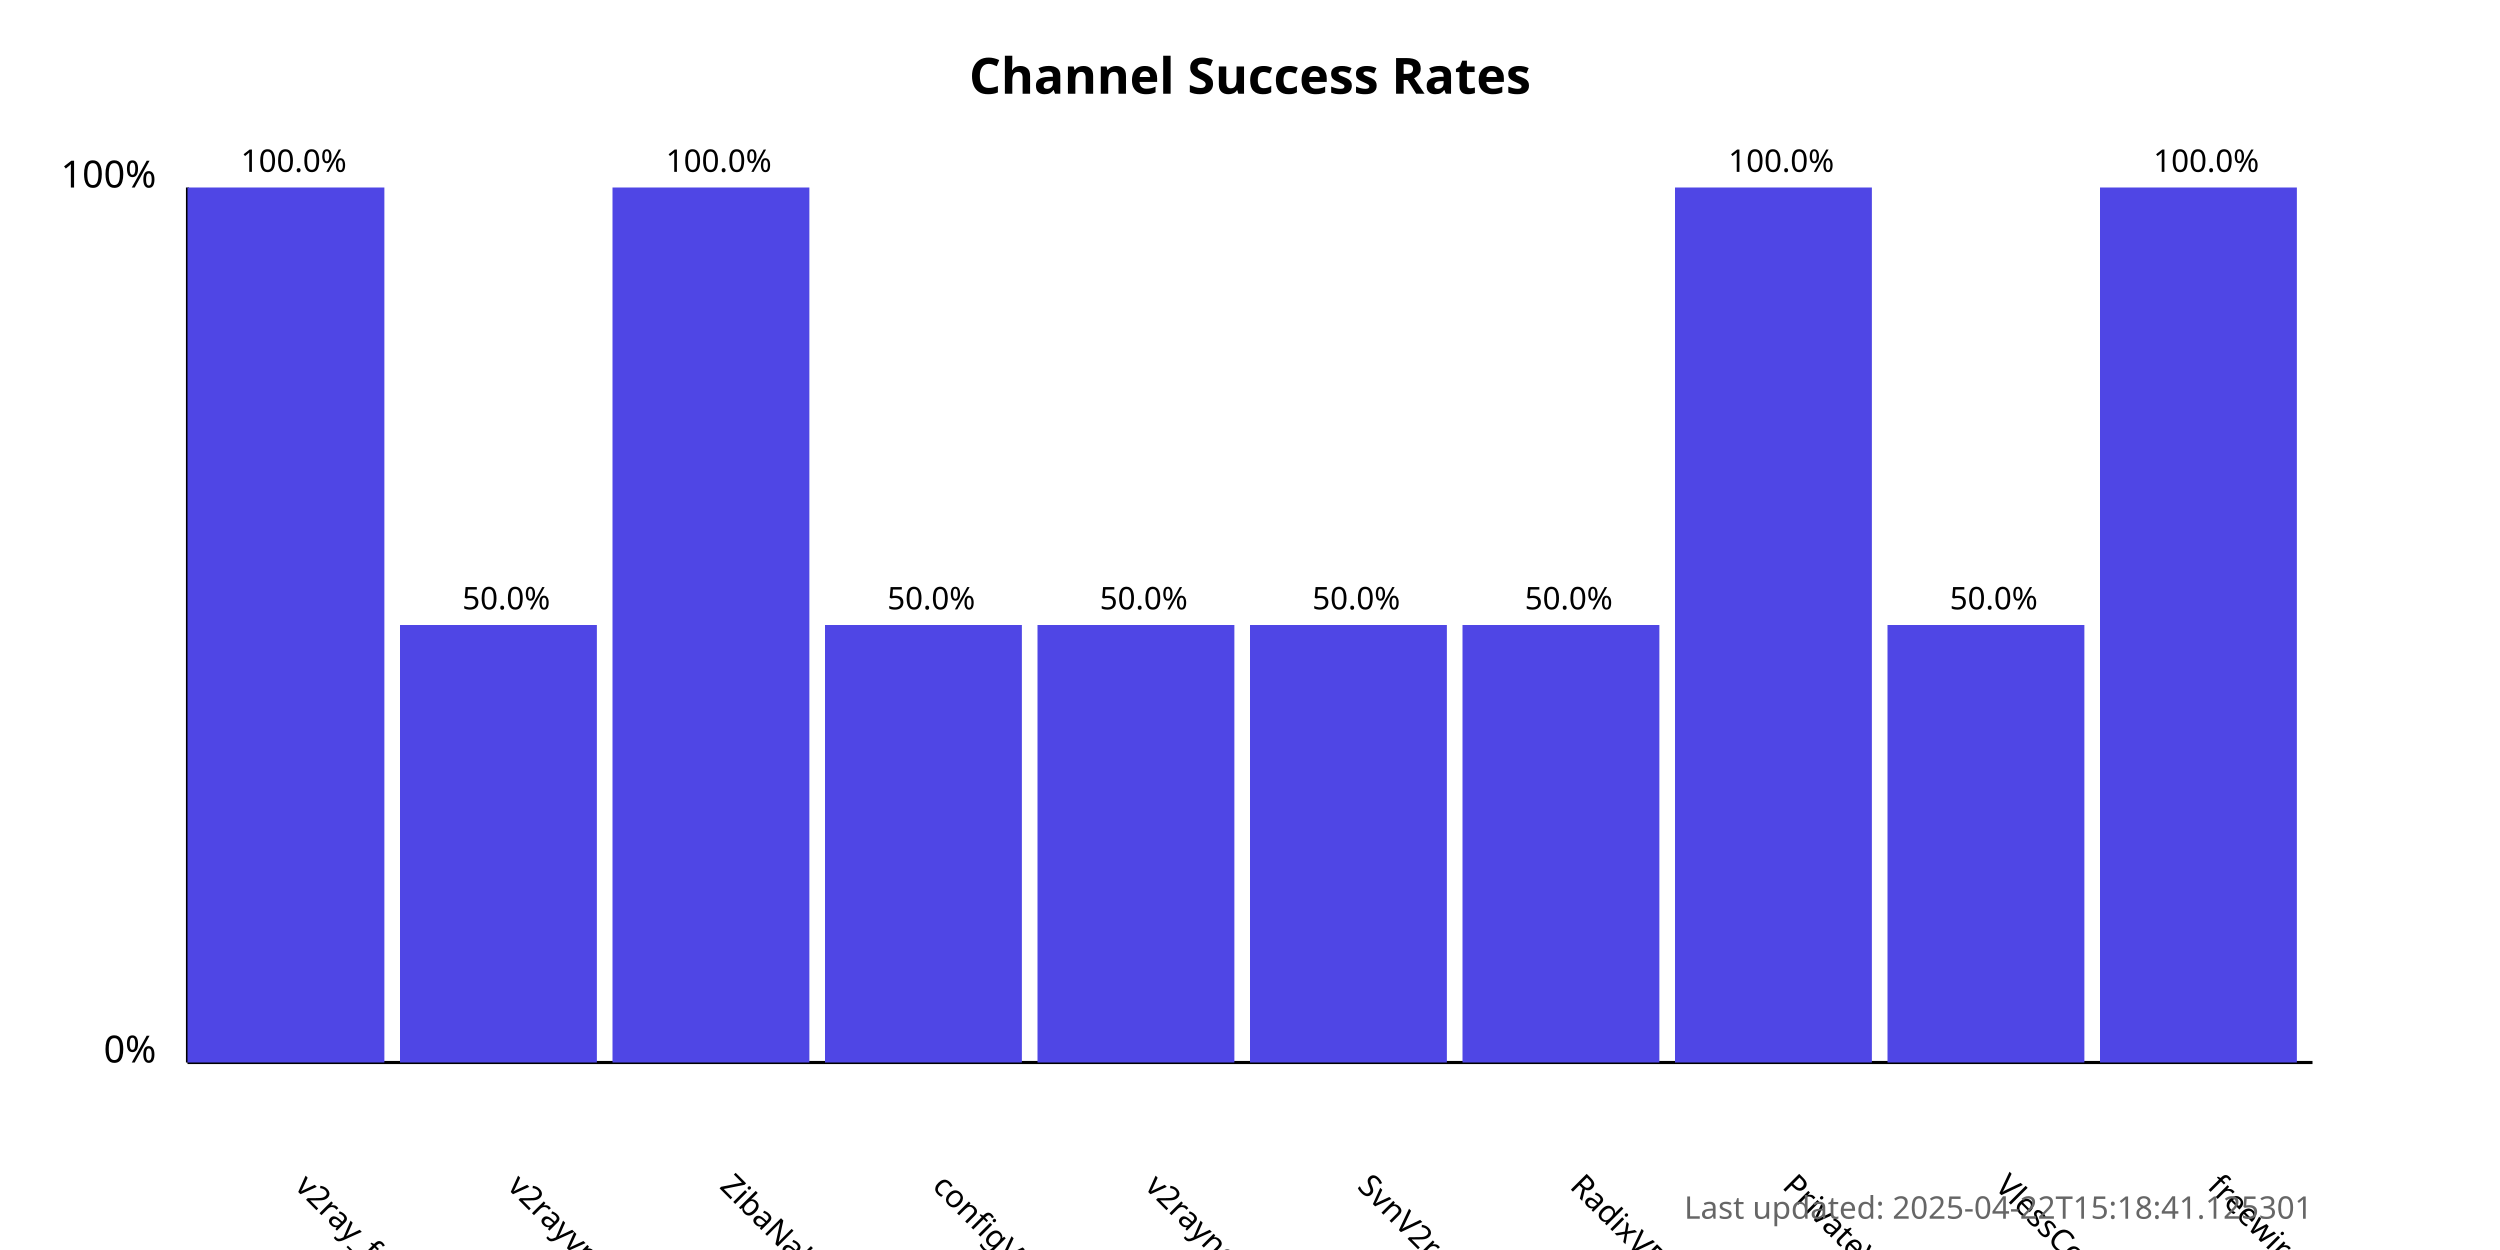
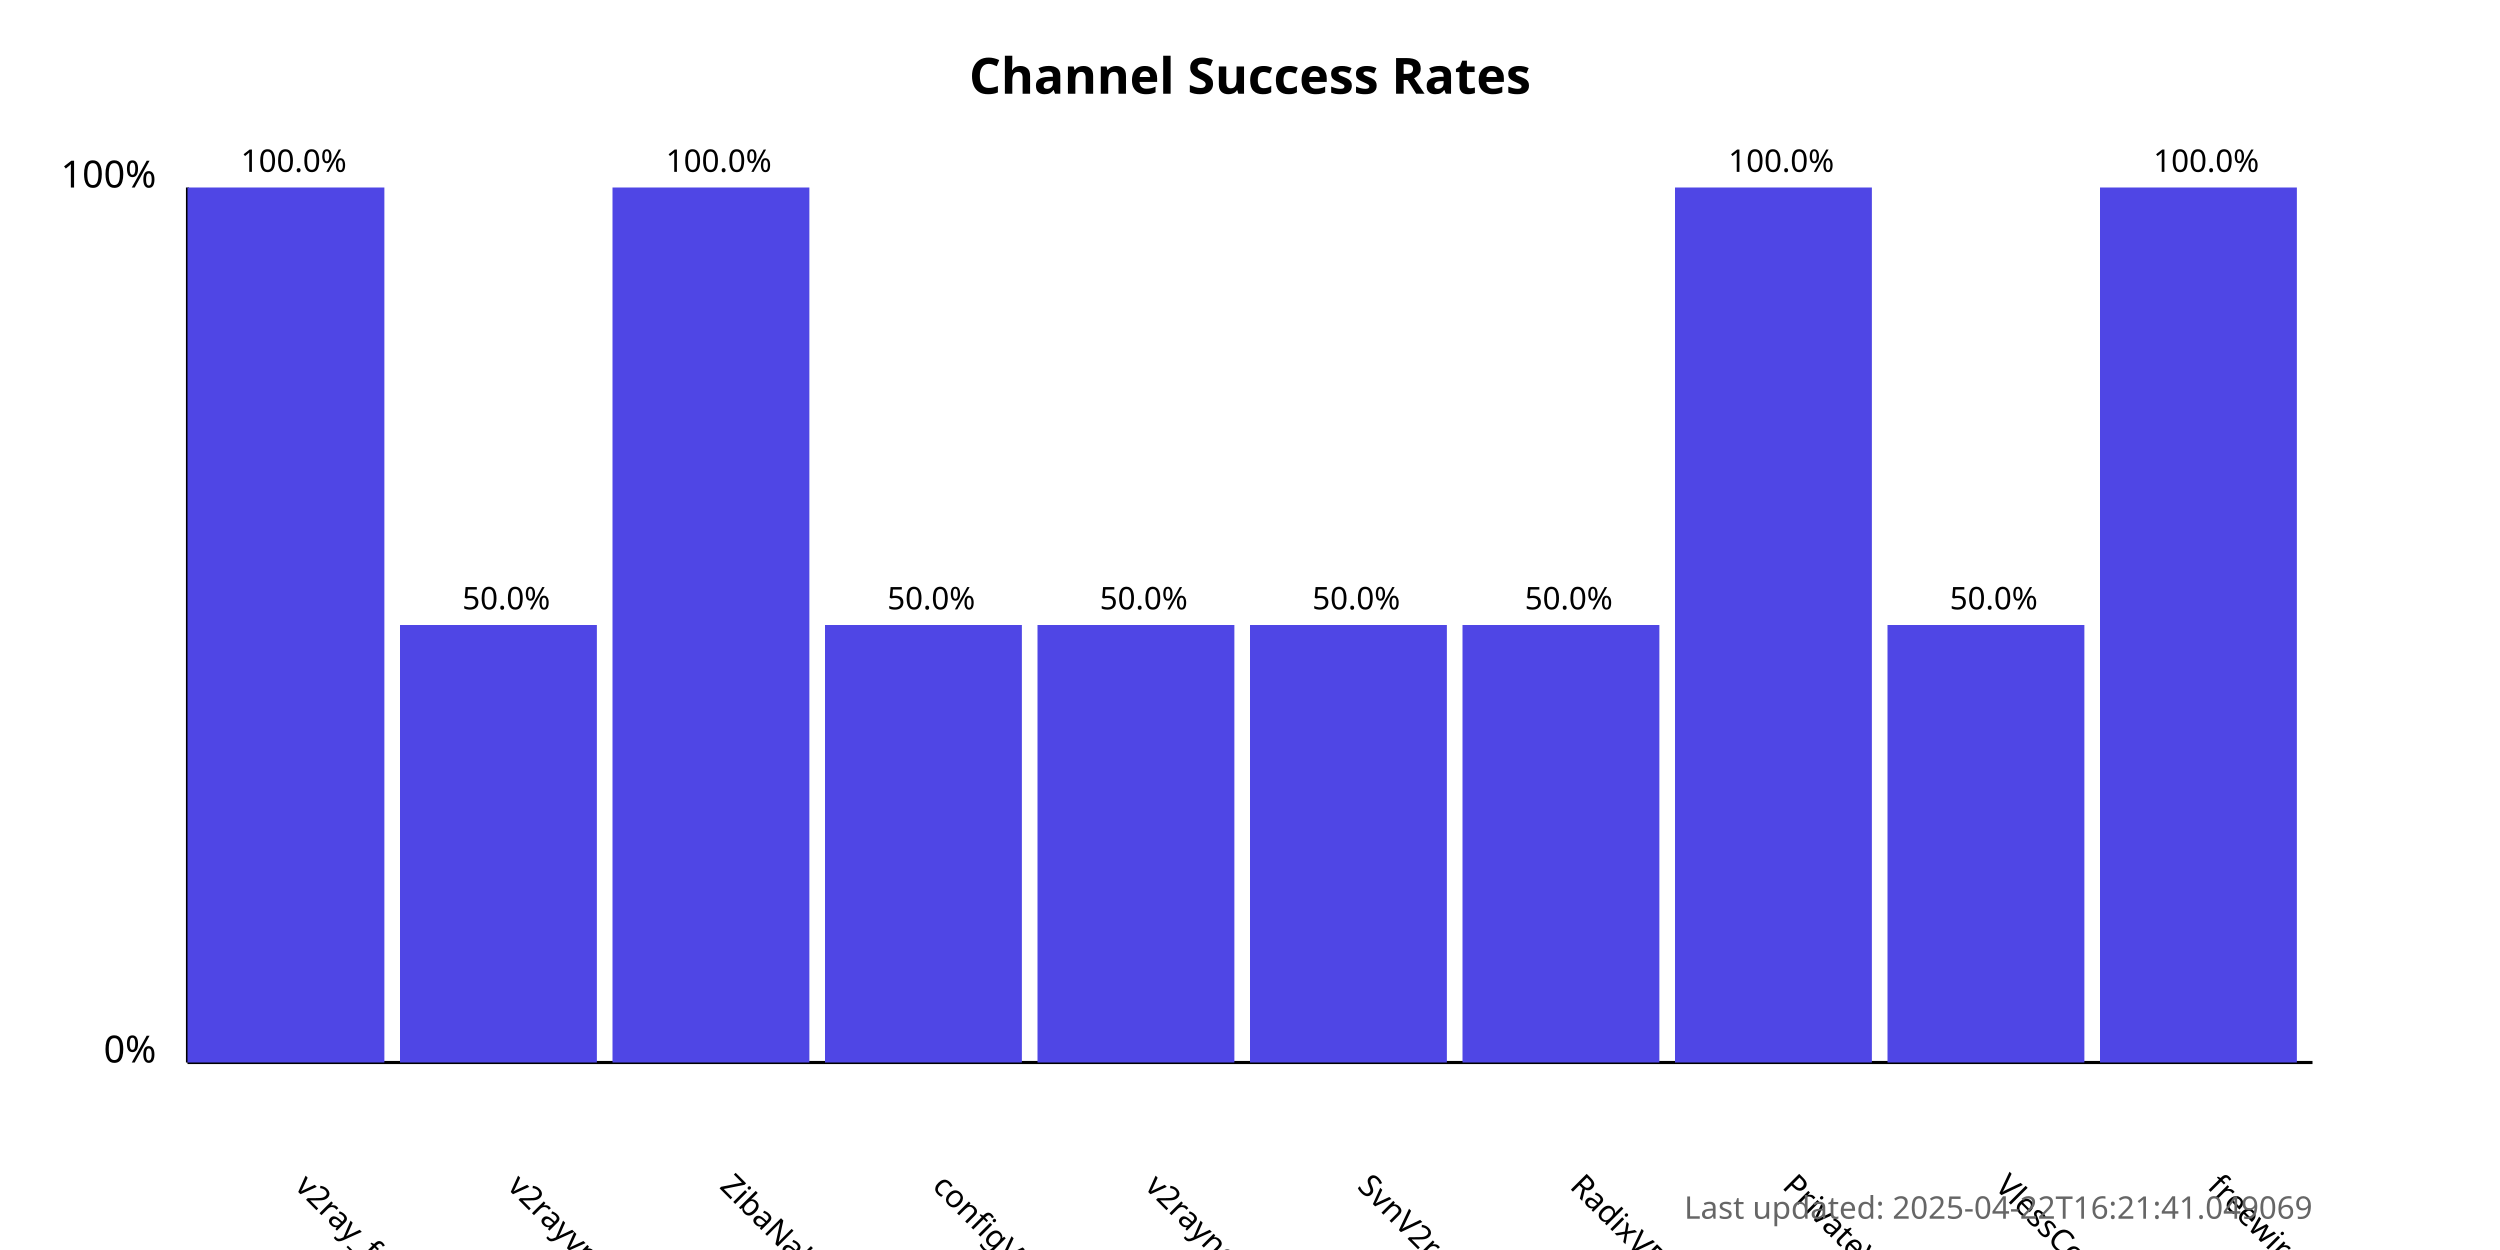
<svg xmlns="http://www.w3.org/2000/svg" width="800" height="400">
  <style>
            .chart-title { font: bold 16px sans-serif; }
            .axis-label { font: 12px sans-serif; }
            .tick-label { font: 10px sans-serif; }
            .bar { fill: #4f46e5; }
            .bar:hover { fill: #6366f1; }
            .timestamp { font: 10px sans-serif; fill: #666; }
        </style>
  <text x="400.0" y="30" text-anchor="middle" class="chart-title">
            Channel Success Rates
        </text>
  <line x1="60" y1="340" x2="60" y2="60" stroke="black" stroke-width="1" />
  <line x1="60" y1="340" x2="740" y2="340" stroke="black" stroke-width="1" />
  <text x="50" y="340" text-anchor="end" class="axis-label">0%</text>
  <text x="50" y="60" text-anchor="end" class="axis-label">100%</text>
  <g>
    <rect x="60" y="60.0" width="63.0" height="280.0" class="bar" />
    <text x="94.0" y="380" transform="rotate(45, 94.0, 380)" text-anchor="start" class="tick-label">
                v2ray_free_conf
            </text>
    <text x="94.0" y="55.0" text-anchor="middle" class="tick-label">
                100.0%
            </text>
  </g>
  <g>
    <rect x="128.0" y="200.0" width="63.0" height="140.0" class="bar" />
    <text x="162.0" y="380" transform="rotate(45, 162.0, 380)" text-anchor="start" class="tick-label">
                v2rayvpno
            </text>
    <text x="162.0" y="195.0" text-anchor="middle" class="tick-label">
                50.0%
            </text>
  </g>
  <g>
    <rect x="196.0" y="60.0" width="63.0" height="280.0" class="bar" />
    <text x="230.0" y="380" transform="rotate(45, 230.0, 380)" text-anchor="start" class="tick-label">
                ZibaNabz
            </text>
    <text x="230.0" y="55.0" text-anchor="middle" class="tick-label">
                100.0%
            </text>
  </g>
  <g>
    <rect x="264.0" y="200.0" width="63.0" height="140.0" class="bar" />
    <text x="298.0" y="380" transform="rotate(45, 298.0, 380)" text-anchor="start" class="tick-label">
                configV2rayForFree
            </text>
    <text x="298.0" y="195.0" text-anchor="middle" class="tick-label">
                50.0%
            </text>
  </g>
  <g>
    <rect x="332.0" y="200.0" width="63.0" height="140.0" class="bar" />
    <text x="366.0" y="380" transform="rotate(45, 366.0, 380)" text-anchor="start" class="tick-label">
                v2rayngvpn
            </text>
    <text x="366.0" y="195.0" text-anchor="middle" class="tick-label">
                50.0%
            </text>
  </g>
  <g>
    <rect x="400.0" y="200.0" width="63.0" height="140.0" class="bar" />
    <text x="434.0" y="380" transform="rotate(45, 434.0, 380)" text-anchor="start" class="tick-label">
                SvnV2ray
            </text>
    <text x="434.0" y="195.0" text-anchor="middle" class="tick-label">
                50.0%
            </text>
  </g>
  <g>
    <rect x="468.0" y="200.0" width="63.0" height="140.0" class="bar" />
    <text x="502.0" y="380" transform="rotate(45, 502.0, 380)" text-anchor="start" class="tick-label">
                RadixVPN
            </text>
    <text x="502.0" y="195.0" text-anchor="middle" class="tick-label">
                50.0%
            </text>
  </g>
  <g>
    <rect x="536.0" y="60.0" width="63.0" height="280.0" class="bar" />
    <text x="570.0" y="380" transform="rotate(45, 570.0, 380)" text-anchor="start" class="tick-label">
                PrivateVPNs
            </text>
    <text x="570.0" y="55.0" text-anchor="middle" class="tick-label">
                100.0%
            </text>
  </g>
  <g>
    <rect x="604.0" y="200.0" width="63.0" height="140.0" class="bar" />
    <text x="638.0" y="380" transform="rotate(45, 638.0, 380)" text-anchor="start" class="tick-label">
                VlessConfig
            </text>
    <text x="638.0" y="195.0" text-anchor="middle" class="tick-label">
                50.0%
            </text>
  </g>
  <g>
    <rect x="672.0" y="60.0" width="63.0" height="280.0" class="bar" />
    <text x="706.0" y="380" transform="rotate(45, 706.0, 380)" text-anchor="start" class="tick-label">
                freewireguard
            </text>
    <text x="706.0" y="55.0" text-anchor="middle" class="tick-label">
                100.0%
            </text>
  </g>
  <text x="740" y="390" text-anchor="end" class="timestamp">
-             Last updated: 2025-04-22T15:18:41.125301
+             Last updated: 2025-04-22T16:21:41.049069
        </text>
</svg>
